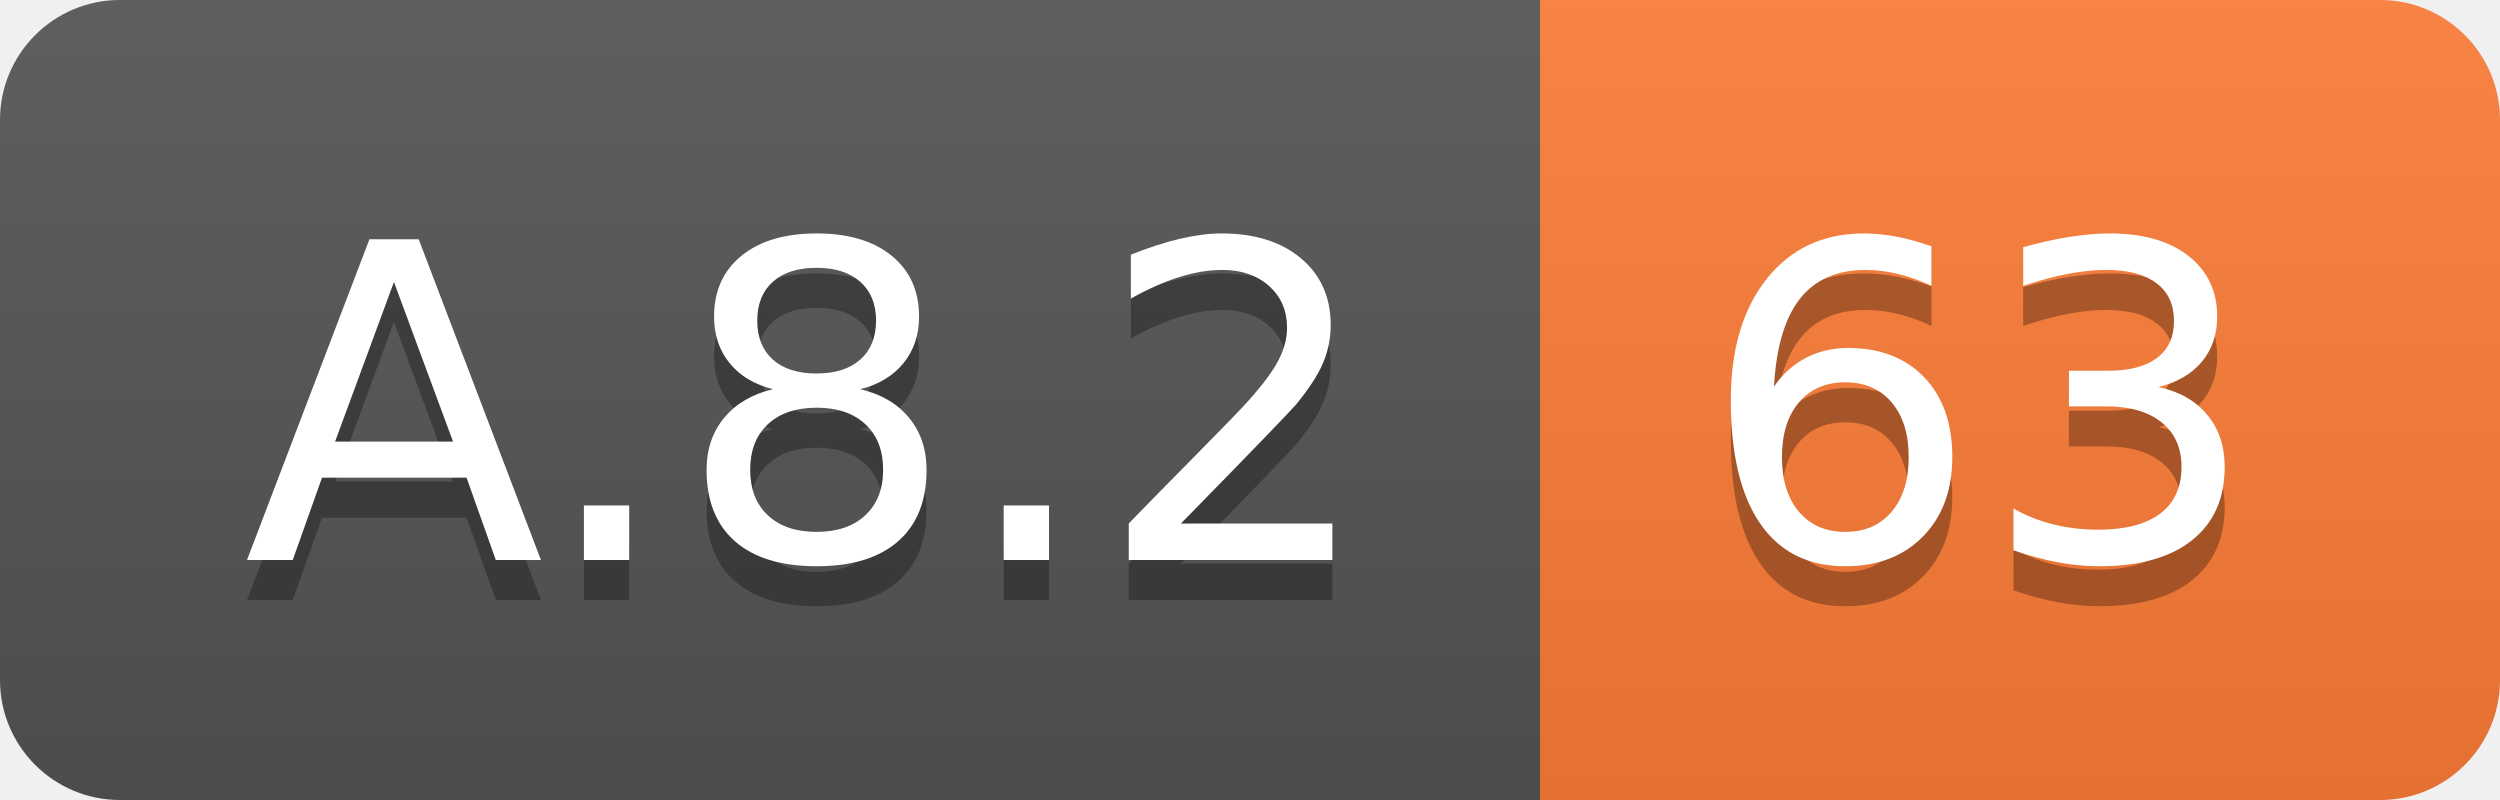
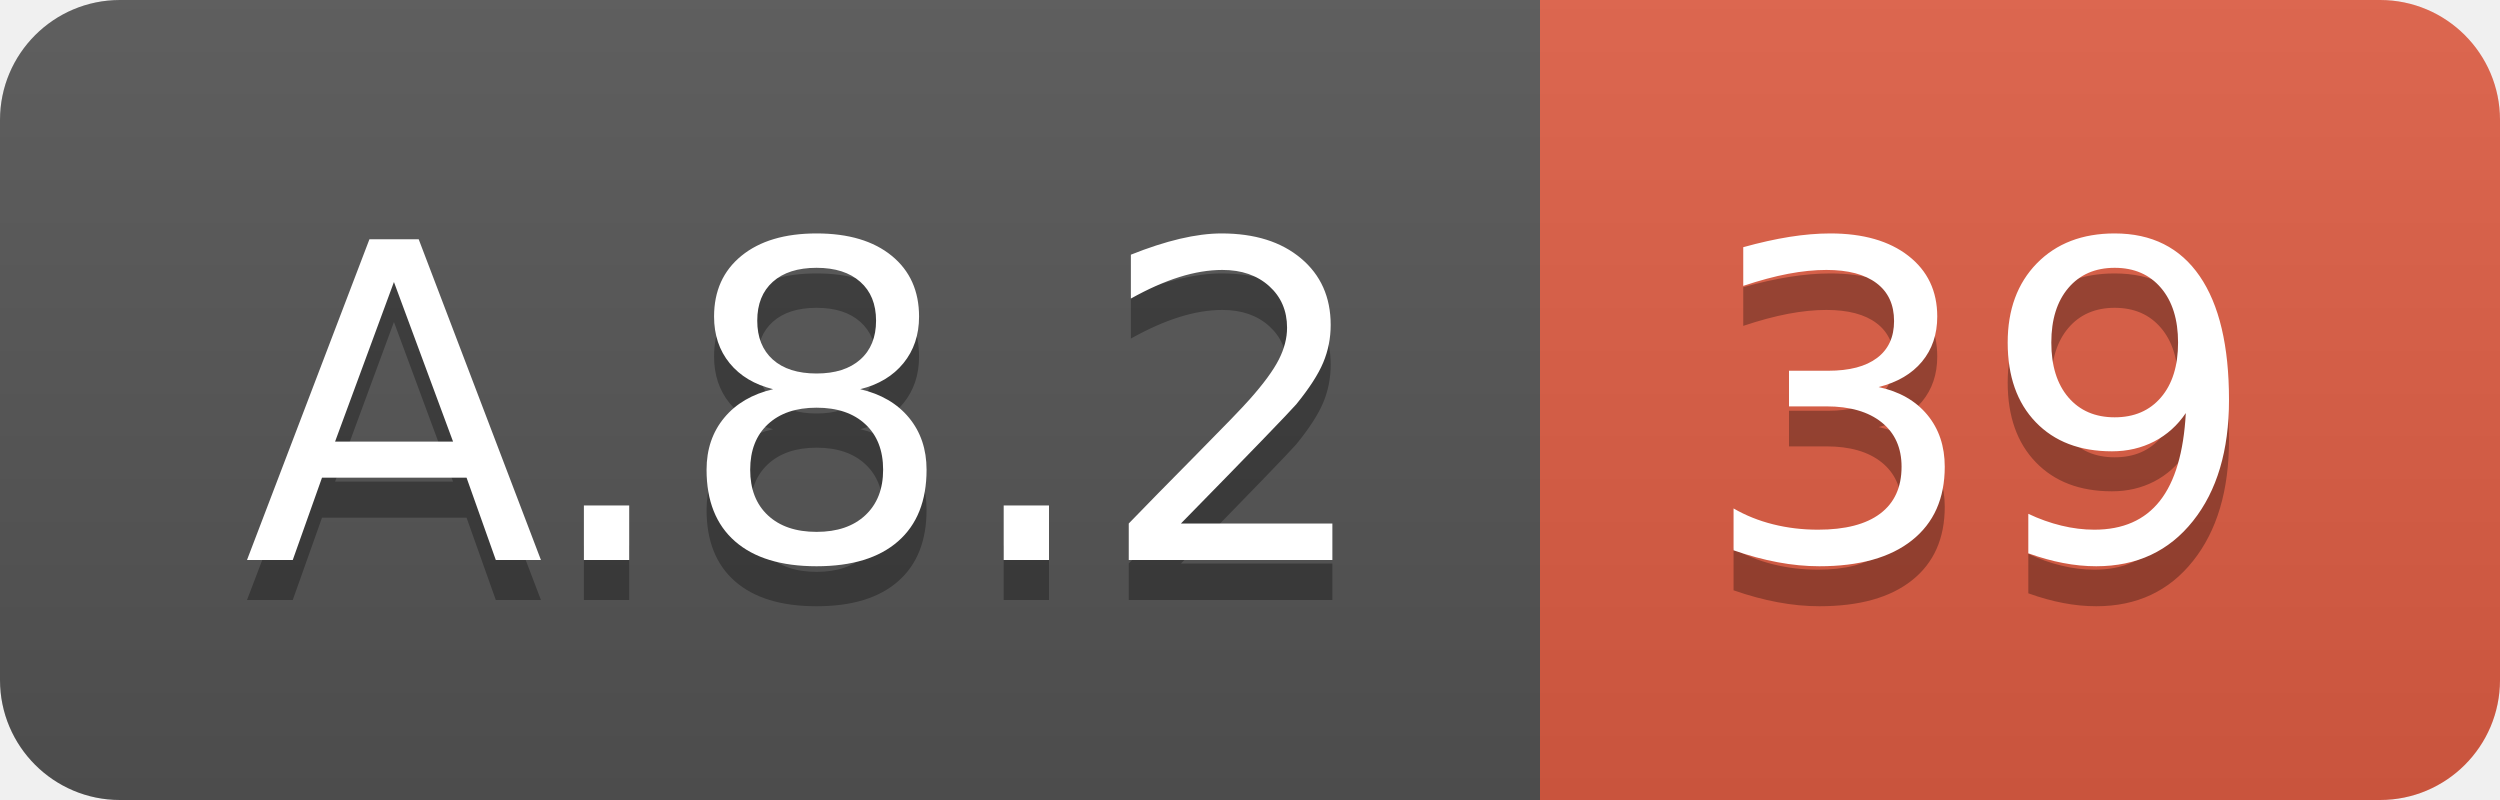
<svg xmlns="http://www.w3.org/2000/svg" width="62.5" height="20">
  <linearGradient id="smooth" x2="0" y2="100%">
    <stop offset="0" stop-color="#bbb" stop-opacity=".1" />
    <stop offset="1" stop-opacity=".1" />
  </linearGradient>
  <clipPath id="round">
    <rect width="62.5" height="20" rx="3" fill="#fff" />
  </clipPath>
  <g clip-path="url(#round)">
    <rect width="38.5" height="20" fill="#555" />
-     <rect x="38.5" width="24.0" height="20" fill="#fe7d37" />
+     <rect x="38.5" width="24.0" height="20" fill="#e05d44" />
    <rect width="62.5" height="20" fill="url(#smooth)" />
  </g>
  <g fill="#fff" text-anchor="middle" font-family="DejaVu Sans,Verdana,Geneva,sans-serif" font-size="110">
    <text x="202.5" y="150" fill="#010101" fill-opacity=".3" transform="scale(0.1)" textLength="285.0" lengthAdjust="spacing">A.8.2</text>
    <text x="202.5" y="140" transform="scale(0.1)" textLength="285.0" lengthAdjust="spacing">A.8.2</text>
-     <text x="495.0" y="150" fill="#010101" fill-opacity=".3" transform="scale(0.1)" textLength="140.0" lengthAdjust="spacing">63</text>
-     <text x="495.0" y="140" transform="scale(0.1)" textLength="140.0" lengthAdjust="spacing">63</text>
+     <text x="495.0" y="150" fill="#010101" fill-opacity=".3" transform="scale(0.1)" textLength="140.0" lengthAdjust="spacing">39</text>
+     <text x="495.0" y="140" transform="scale(0.1)" textLength="140.0" lengthAdjust="spacing">39</text>
  </g>
</svg>
